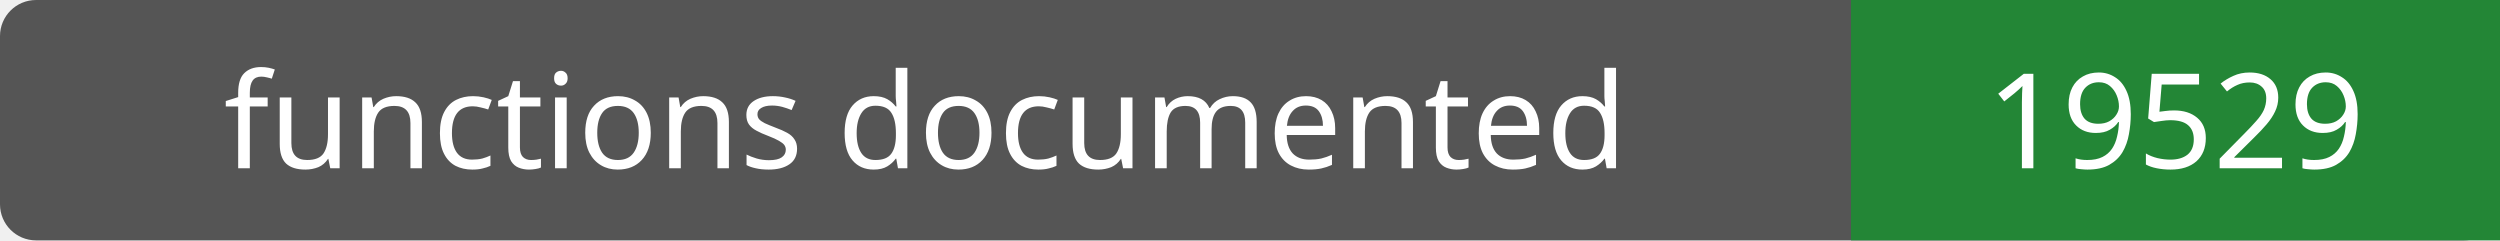
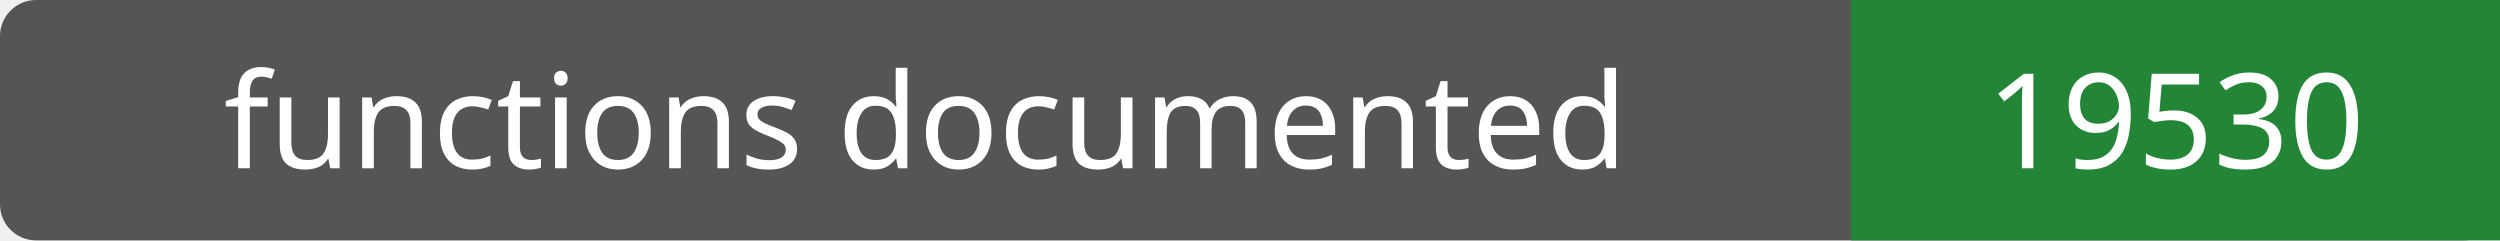
- <svg xmlns="http://www.w3.org/2000/svg" width="208" height="20" role="img" aria-label="functions documented: 19529">
+ <svg xmlns="http://www.w3.org/2000/svg" width="208" height="20" role="img" aria-label="functions documented: 19530">
  <rect width="208" height="20" rx="3" fill="#555" />
  <path fill="#238636" d="M154 0h54v20H154z" />
  <g fill="#fff" text-anchor="middle" font-family="Verdana,sans-serif" font-size="11">
    <text x="77.0" y="14">functions documented</text>
-     <text x="181.0" y="14">19529</text>
+     <text x="181.0" y="14">19530</text>
  </g>
</svg>
